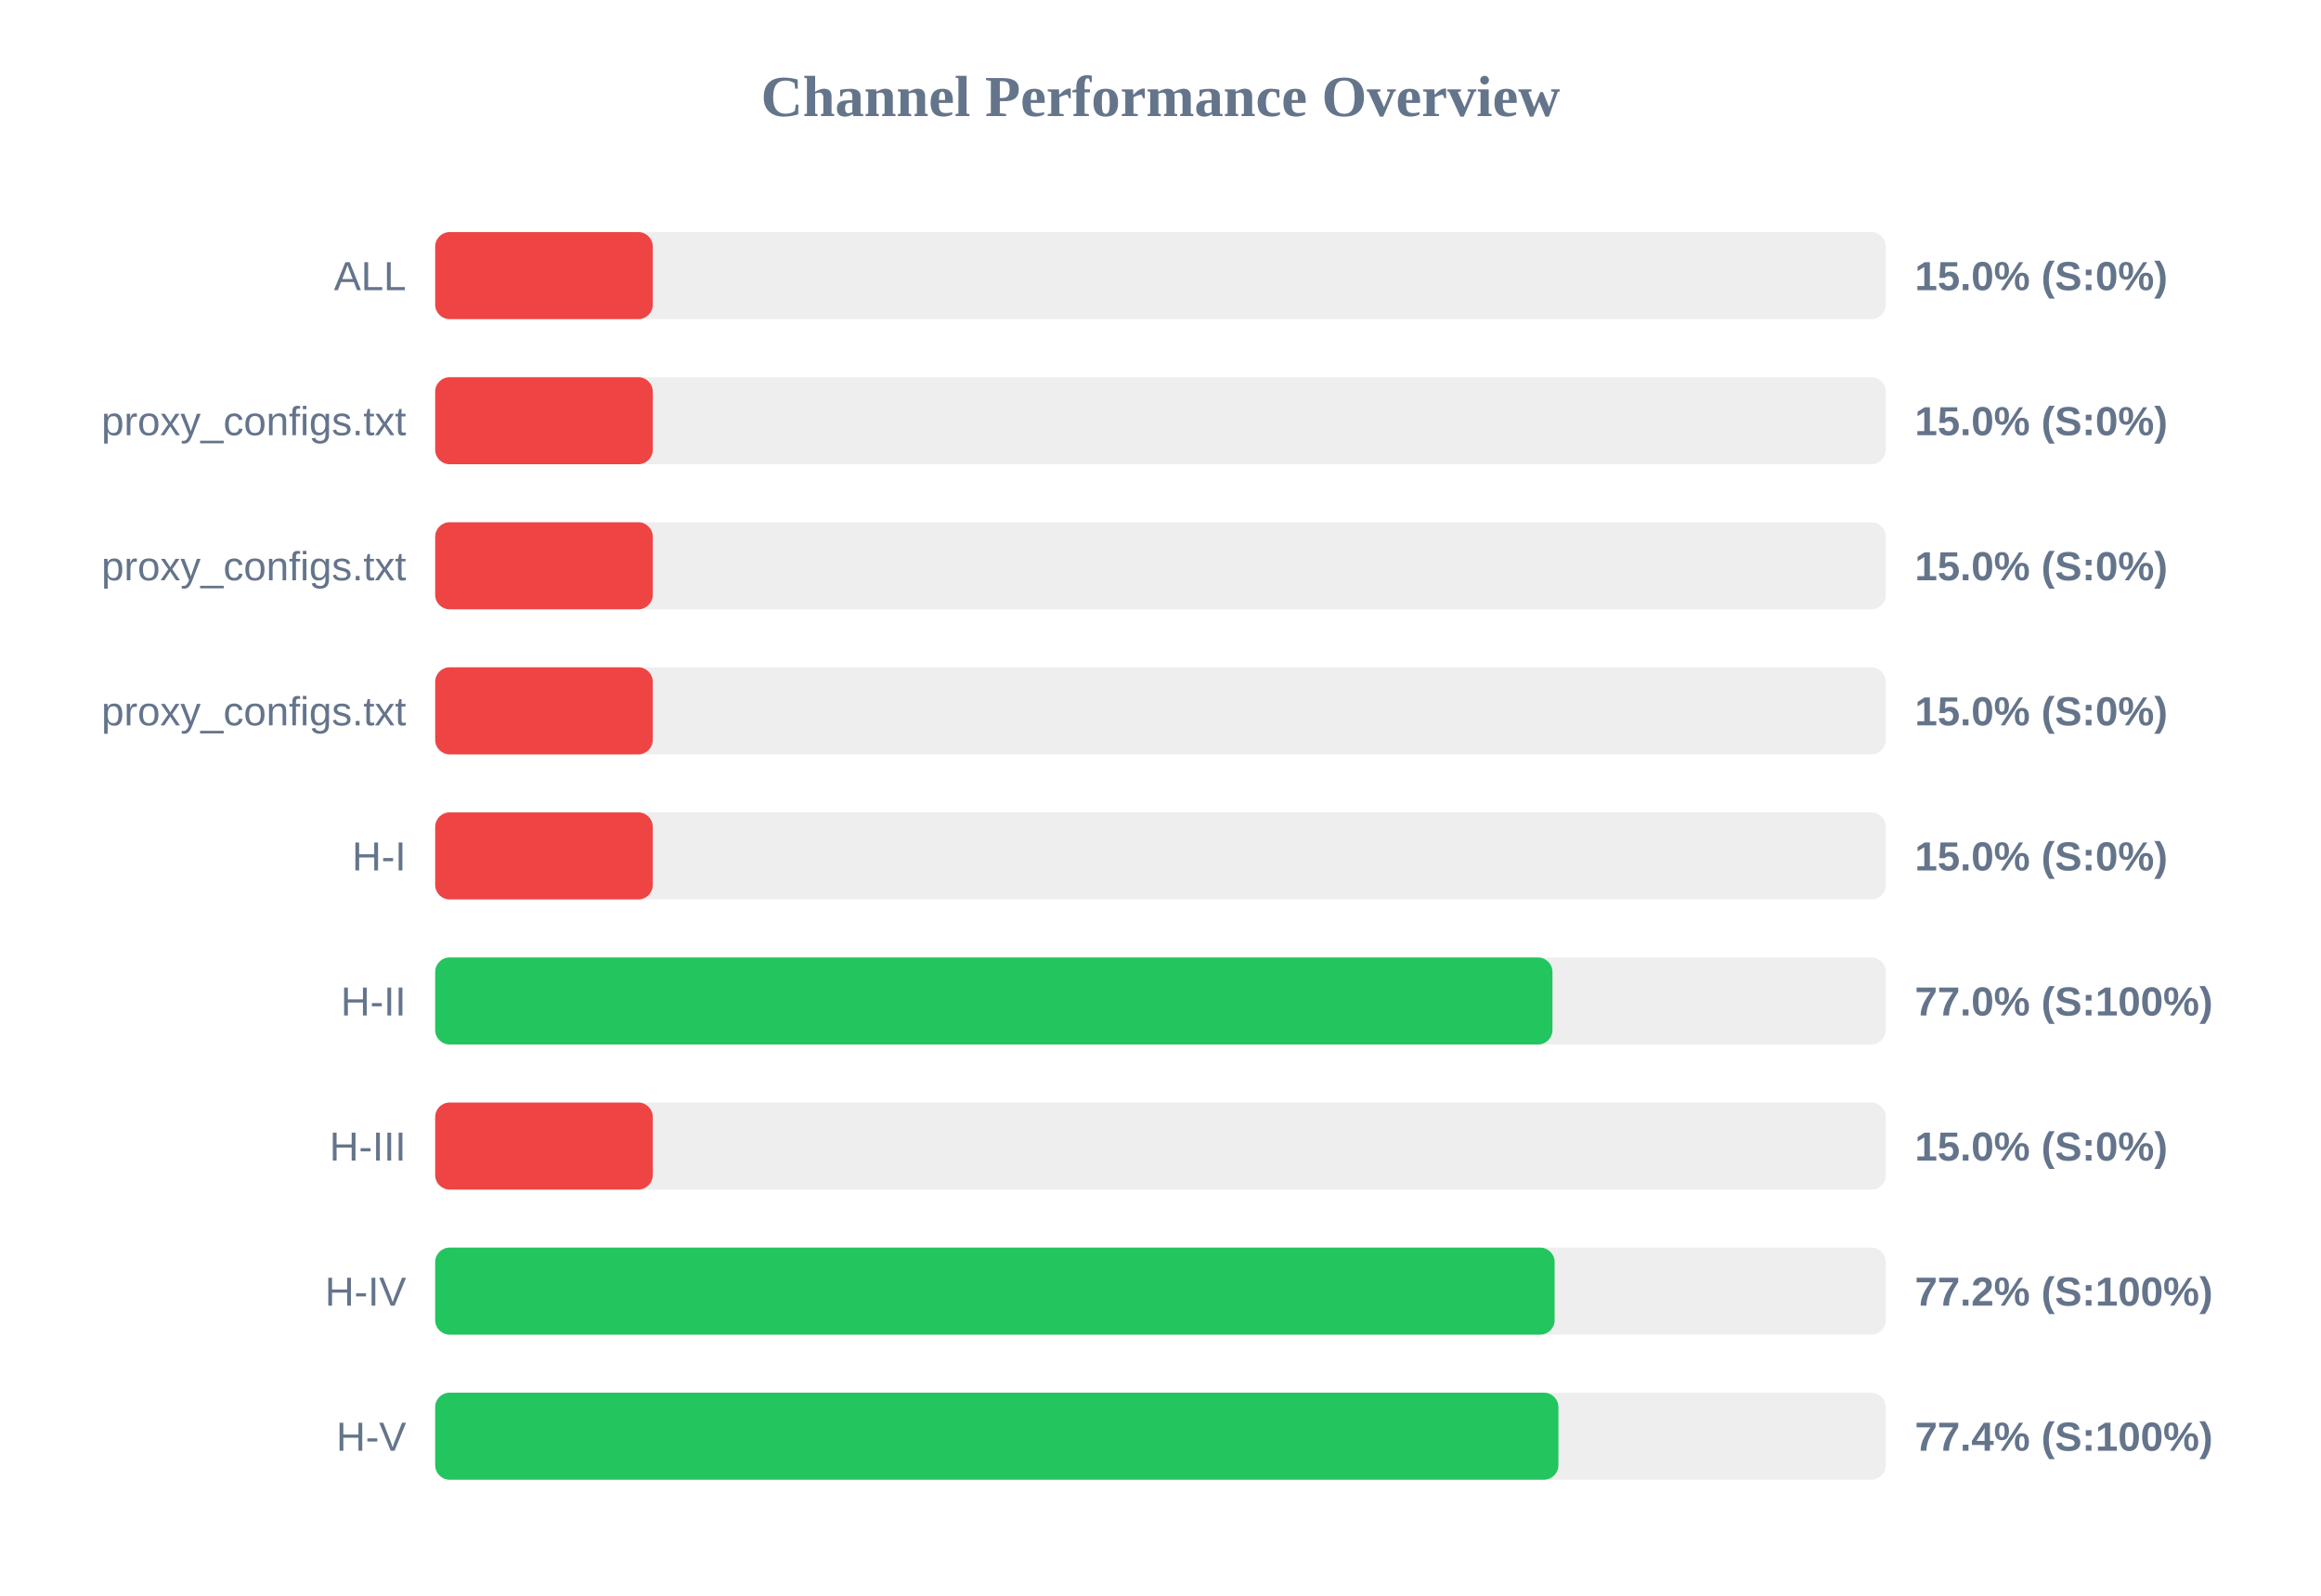
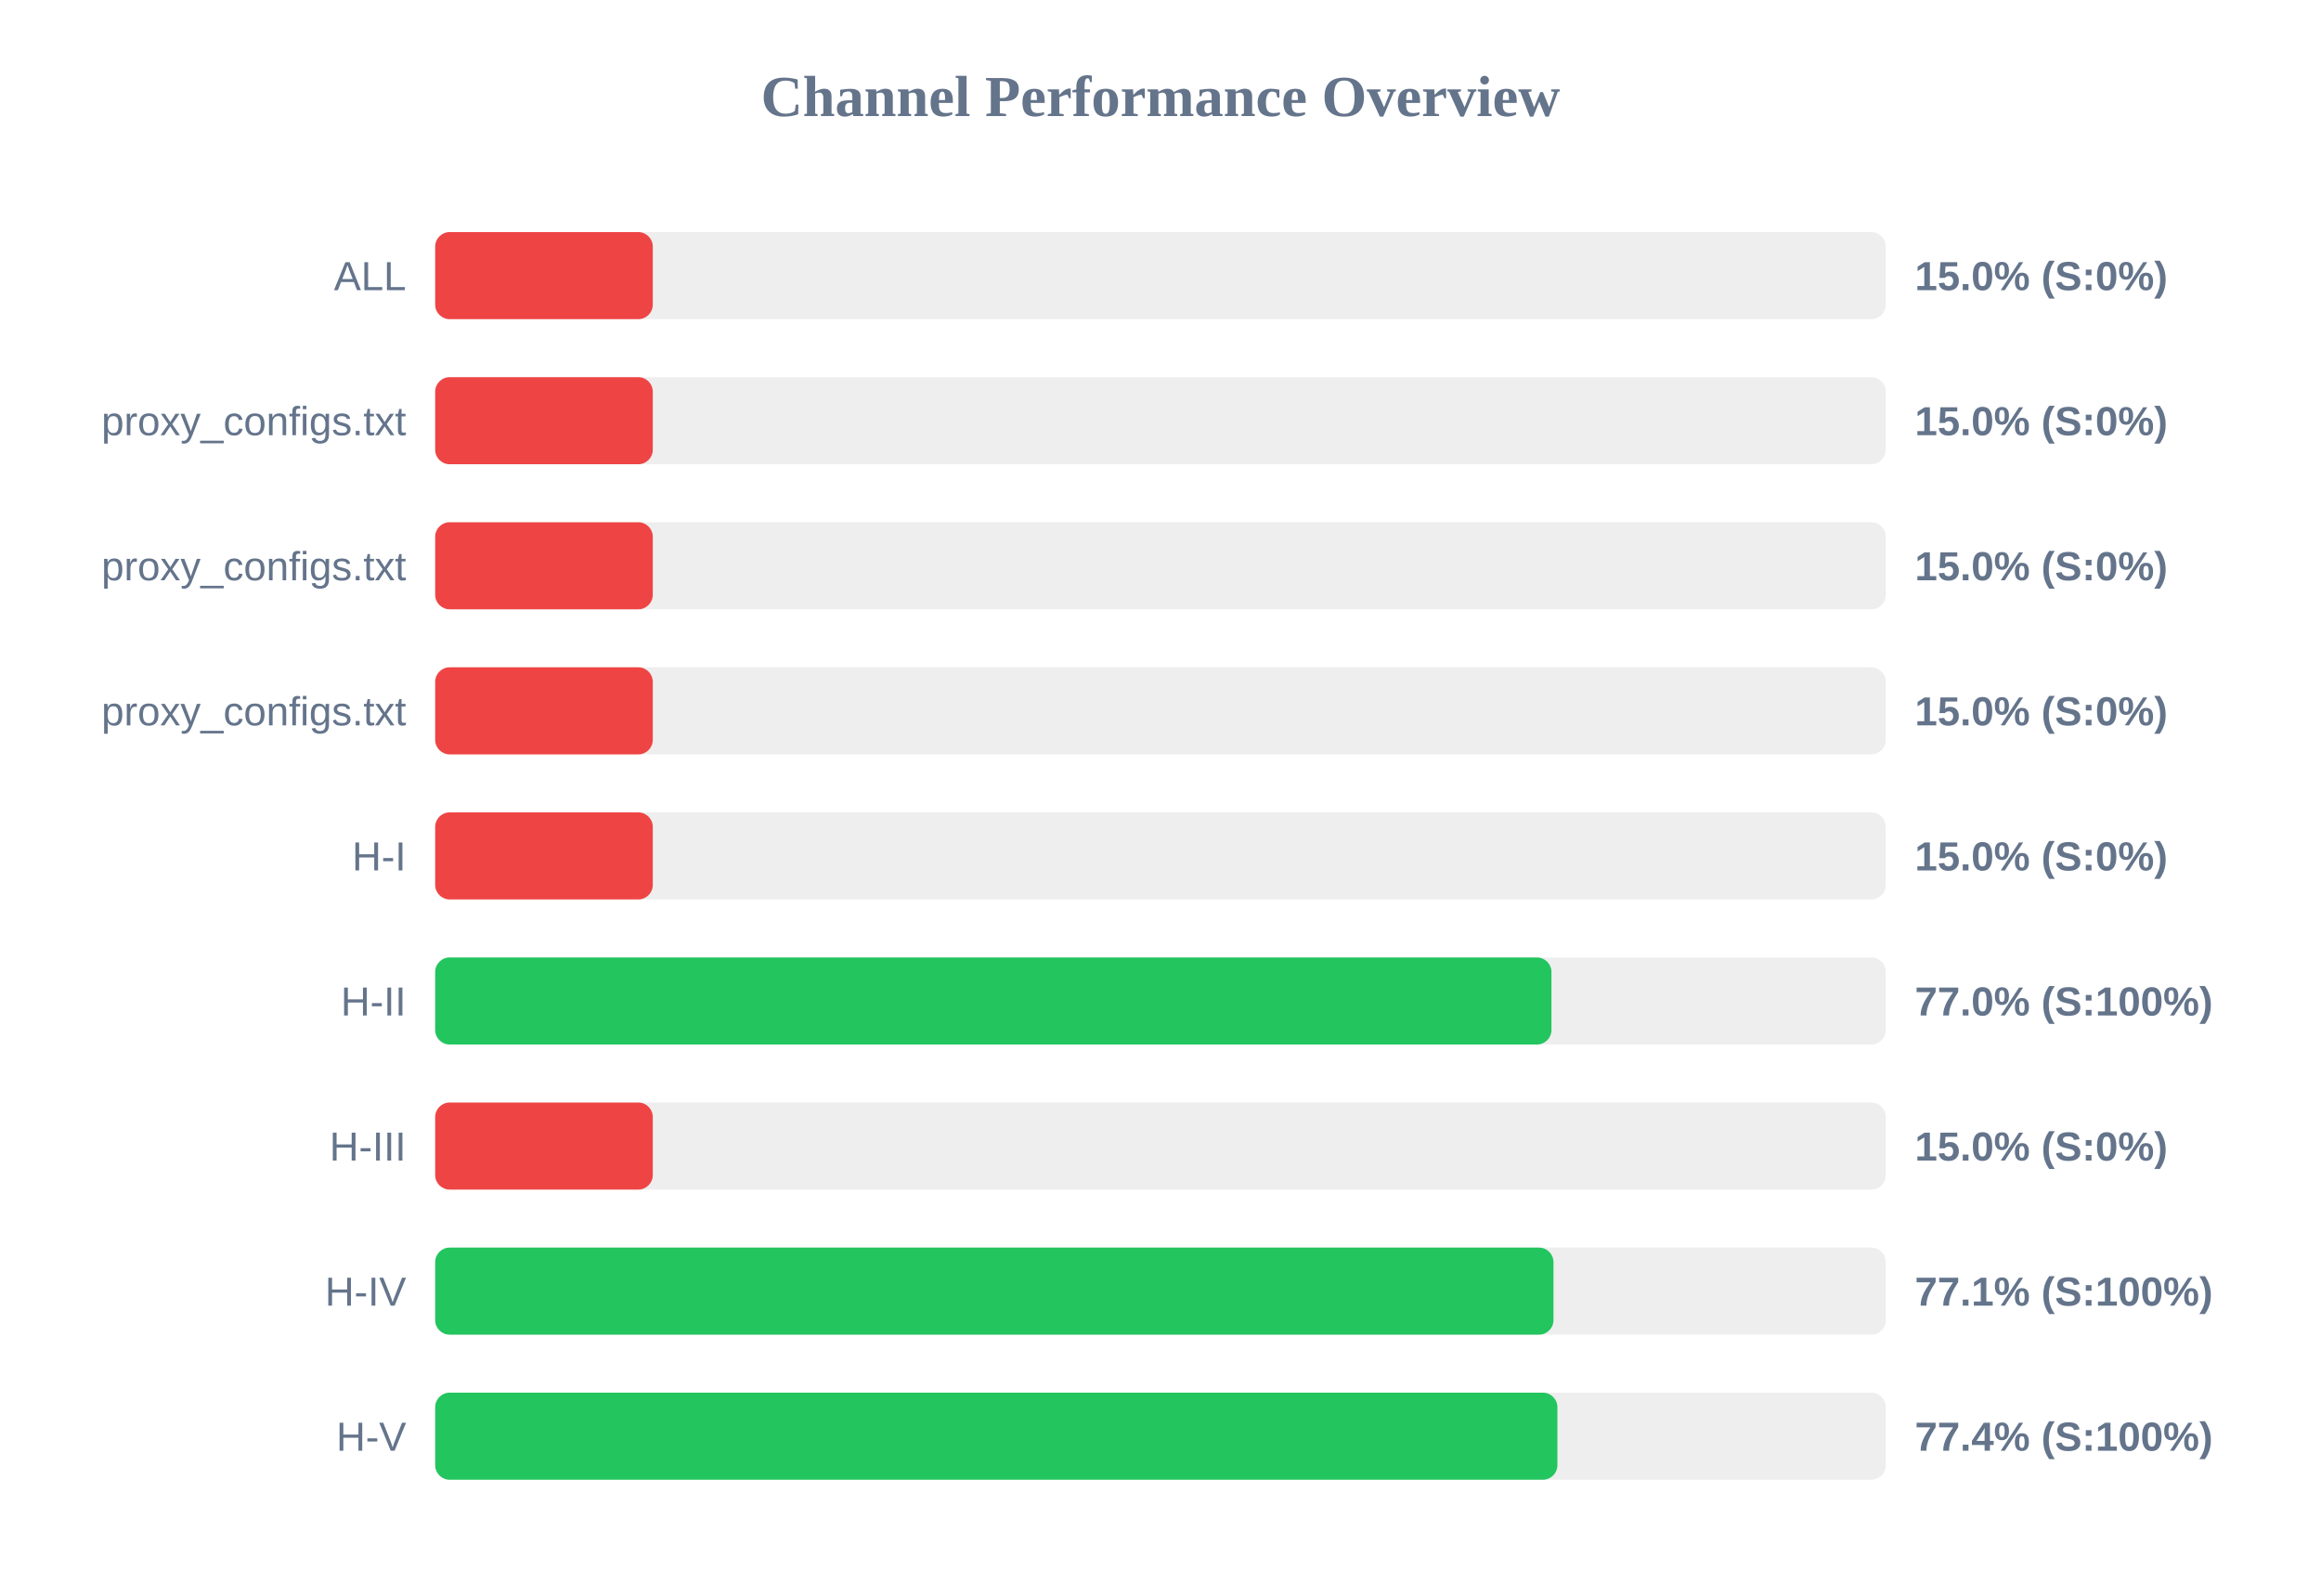
<svg xmlns="http://www.w3.org/2000/svg" width="800" height="550" version="1.1">
  <style>
        .row { font: 14px Arial; fill: #64748b; }
        .score { font: bold 14px Arial; fill: #64748b; }
    </style>
  <text x="400" y="40" text-anchor="middle" font-size="20px" font-weight="bold" fill="#64748b">Channel Performance Overview</text>
  <rect x="150" y="80" width="500" height="30" fill="#eee" rx="5" />
  <rect x="150" y="80" width="75.0" height="30" fill="#ef4444" rx="5" />
  <text x="140" y="100" text-anchor="end" class="row">ALL</text>
  <text x="660" y="100" text-anchor="start" class="score">15.0% (S:0%)</text>
  <rect x="150" y="130" width="500" height="30" fill="#eee" rx="5" />
  <rect x="150" y="130" width="75.0" height="30" fill="#ef4444" rx="5" />
  <text x="140" y="150" text-anchor="end" class="row">proxy_configs.txt</text>
  <text x="660" y="150" text-anchor="start" class="score">15.0% (S:0%)</text>
  <rect x="150" y="180" width="500" height="30" fill="#eee" rx="5" />
  <rect x="150" y="180" width="75.0" height="30" fill="#ef4444" rx="5" />
  <text x="140" y="200" text-anchor="end" class="row">proxy_configs.txt</text>
  <text x="660" y="200" text-anchor="start" class="score">15.0% (S:0%)</text>
  <rect x="150" y="230" width="500" height="30" fill="#eee" rx="5" />
  <rect x="150" y="230" width="75.0" height="30" fill="#ef4444" rx="5" />
  <text x="140" y="250" text-anchor="end" class="row">proxy_configs.txt</text>
  <text x="660" y="250" text-anchor="start" class="score">15.0% (S:0%)</text>
  <rect x="150" y="280" width="500" height="30" fill="#eee" rx="5" />
  <rect x="150" y="280" width="75.0" height="30" fill="#ef4444" rx="5" />
  <text x="140" y="300" text-anchor="end" class="row">H-I</text>
  <text x="660" y="300" text-anchor="start" class="score">15.0% (S:0%)</text>
  <rect x="150" y="330" width="500" height="30" fill="#eee" rx="5" />
-   <rect x="150" y="330" width="385.1" height="30" fill="#22c55e" rx="5" />
+   <rect x="150" y="330" width="384.75" height="30" fill="#22c55e" rx="5" />
  <text x="140" y="350" text-anchor="end" class="row">H-II</text>
  <text x="660" y="350" text-anchor="start" class="score">77.0% (S:100%)</text>
  <rect x="150" y="380" width="500" height="30" fill="#eee" rx="5" />
  <rect x="150" y="380" width="75.0" height="30" fill="#ef4444" rx="5" />
  <text x="140" y="400" text-anchor="end" class="row">H-III</text>
  <text x="660" y="400" text-anchor="start" class="score">15.0% (S:0%)</text>
  <rect x="150" y="430" width="500" height="30" fill="#eee" rx="5" />
-   <rect x="150" y="430" width="385.85" height="30" fill="#22c55e" rx="5" />
+   <rect x="150" y="430" width="385.45" height="30" fill="#22c55e" rx="5" />
  <text x="140" y="450" text-anchor="end" class="row">H-IV</text>
-   <text x="660" y="450" text-anchor="start" class="score">77.2% (S:100%)</text>
+   <text x="660" y="450" text-anchor="start" class="score">77.1% (S:100%)</text>
  <rect x="150" y="480" width="500" height="30" fill="#eee" rx="5" />
-   <rect x="150" y="480" width="387.15" height="30" fill="#22c55e" rx="5" />
+   <rect x="150" y="480" width="386.8" height="30" fill="#22c55e" rx="5" />
  <text x="140" y="500" text-anchor="end" class="row">H-V</text>
  <text x="660" y="500" text-anchor="start" class="score">77.4% (S:100%)</text>
</svg>
